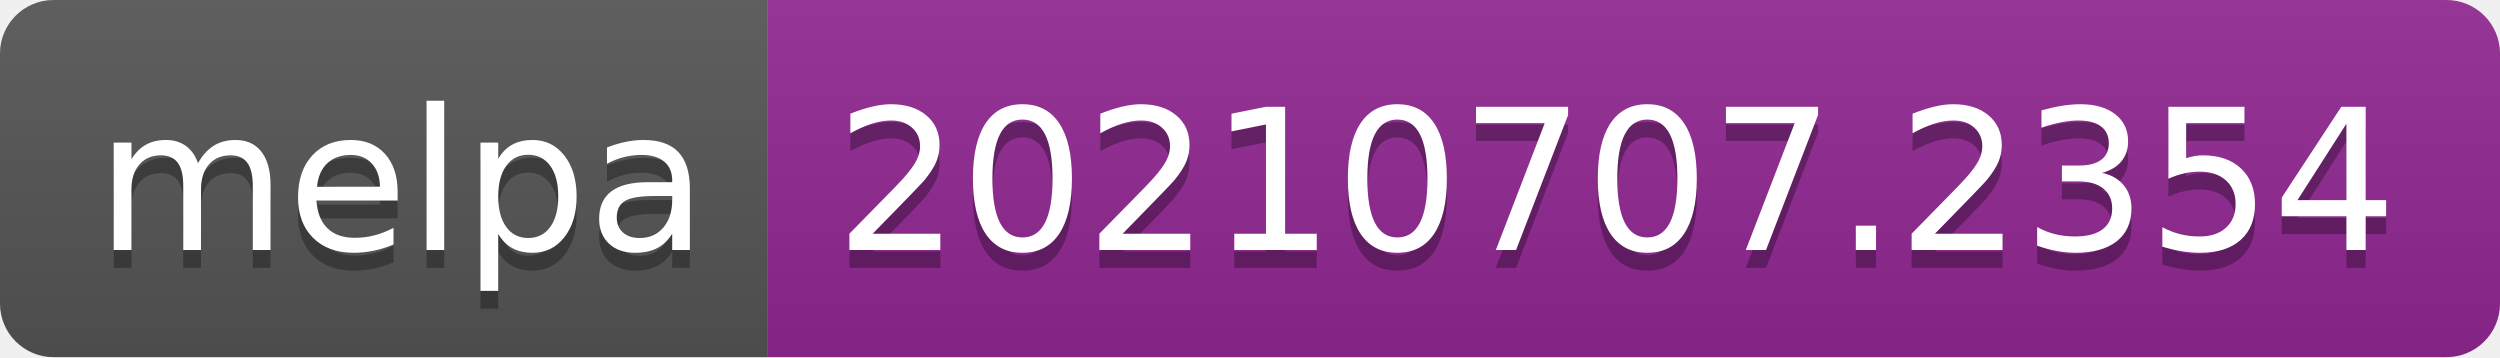
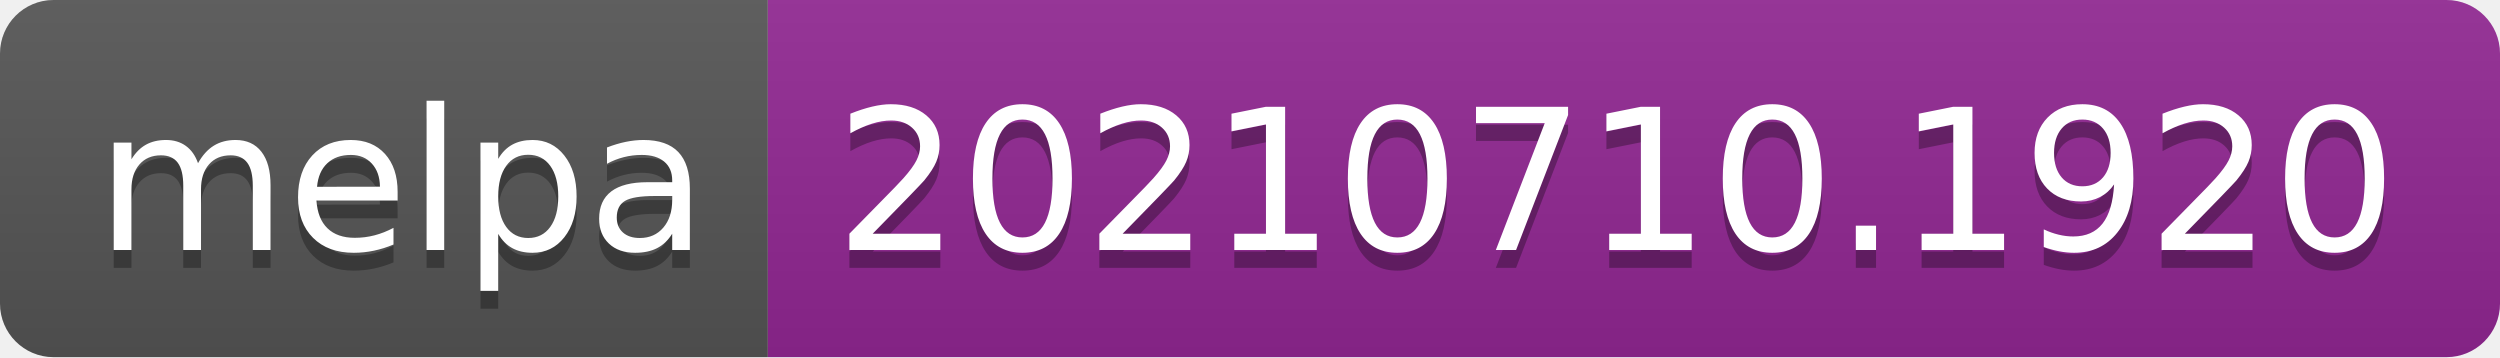
- <svg xmlns="http://www.w3.org/2000/svg" width="140" height="20" role="img" aria-label="melpa: 20210707.2354">
+ <svg xmlns="http://www.w3.org/2000/svg" width="140" height="20" role="img" aria-label="melpa: 20210710.1920">
  <linearGradient id="s" x2="0" y2="100%">
    <stop offset="0" stop-color="#bbb" stop-opacity=".1" />
    <stop offset="1" stop-opacity=".1" />
  </linearGradient>
  <clipPath id="r">
    <rect width="140" height="20" rx="3" fill="#fff" />
  </clipPath>
  <g clip-path="url(#r)">
    <rect width="43" height="20" fill="#555" />
    <rect x="43" width="97" height="20" fill="#922793" />
    <rect width="140" height="20" fill="url(#s)" />
  </g>
  <g fill="#fff" text-anchor="middle" font-family="Verdana,Geneva,DejaVu Sans,sans-serif" text-rendering="geometricPrecision" font-size="110">
    <text aria-hidden="true" x="225" y="150" fill="#010101" fill-opacity=".3" transform="scale(.1)" textLength="330">melpa</text>
    <text x="225" y="140" transform="scale(.1)" fill="#fff" textLength="330">melpa</text>
-     <text aria-hidden="true" x="905" y="150" fill="#010101" fill-opacity=".3" transform="scale(.1)" textLength="870">20210707.2354</text>
-     <text x="905" y="140" transform="scale(.1)" fill="#fff" textLength="870">20210707.2354</text>
+     <text aria-hidden="true" x="905" y="150" fill="#010101" fill-opacity=".3" transform="scale(.1)" textLength="870">20210710.1920</text>
+     <text x="905" y="140" transform="scale(.1)" fill="#fff" textLength="870">20210710.1920</text>
  </g>
</svg>
